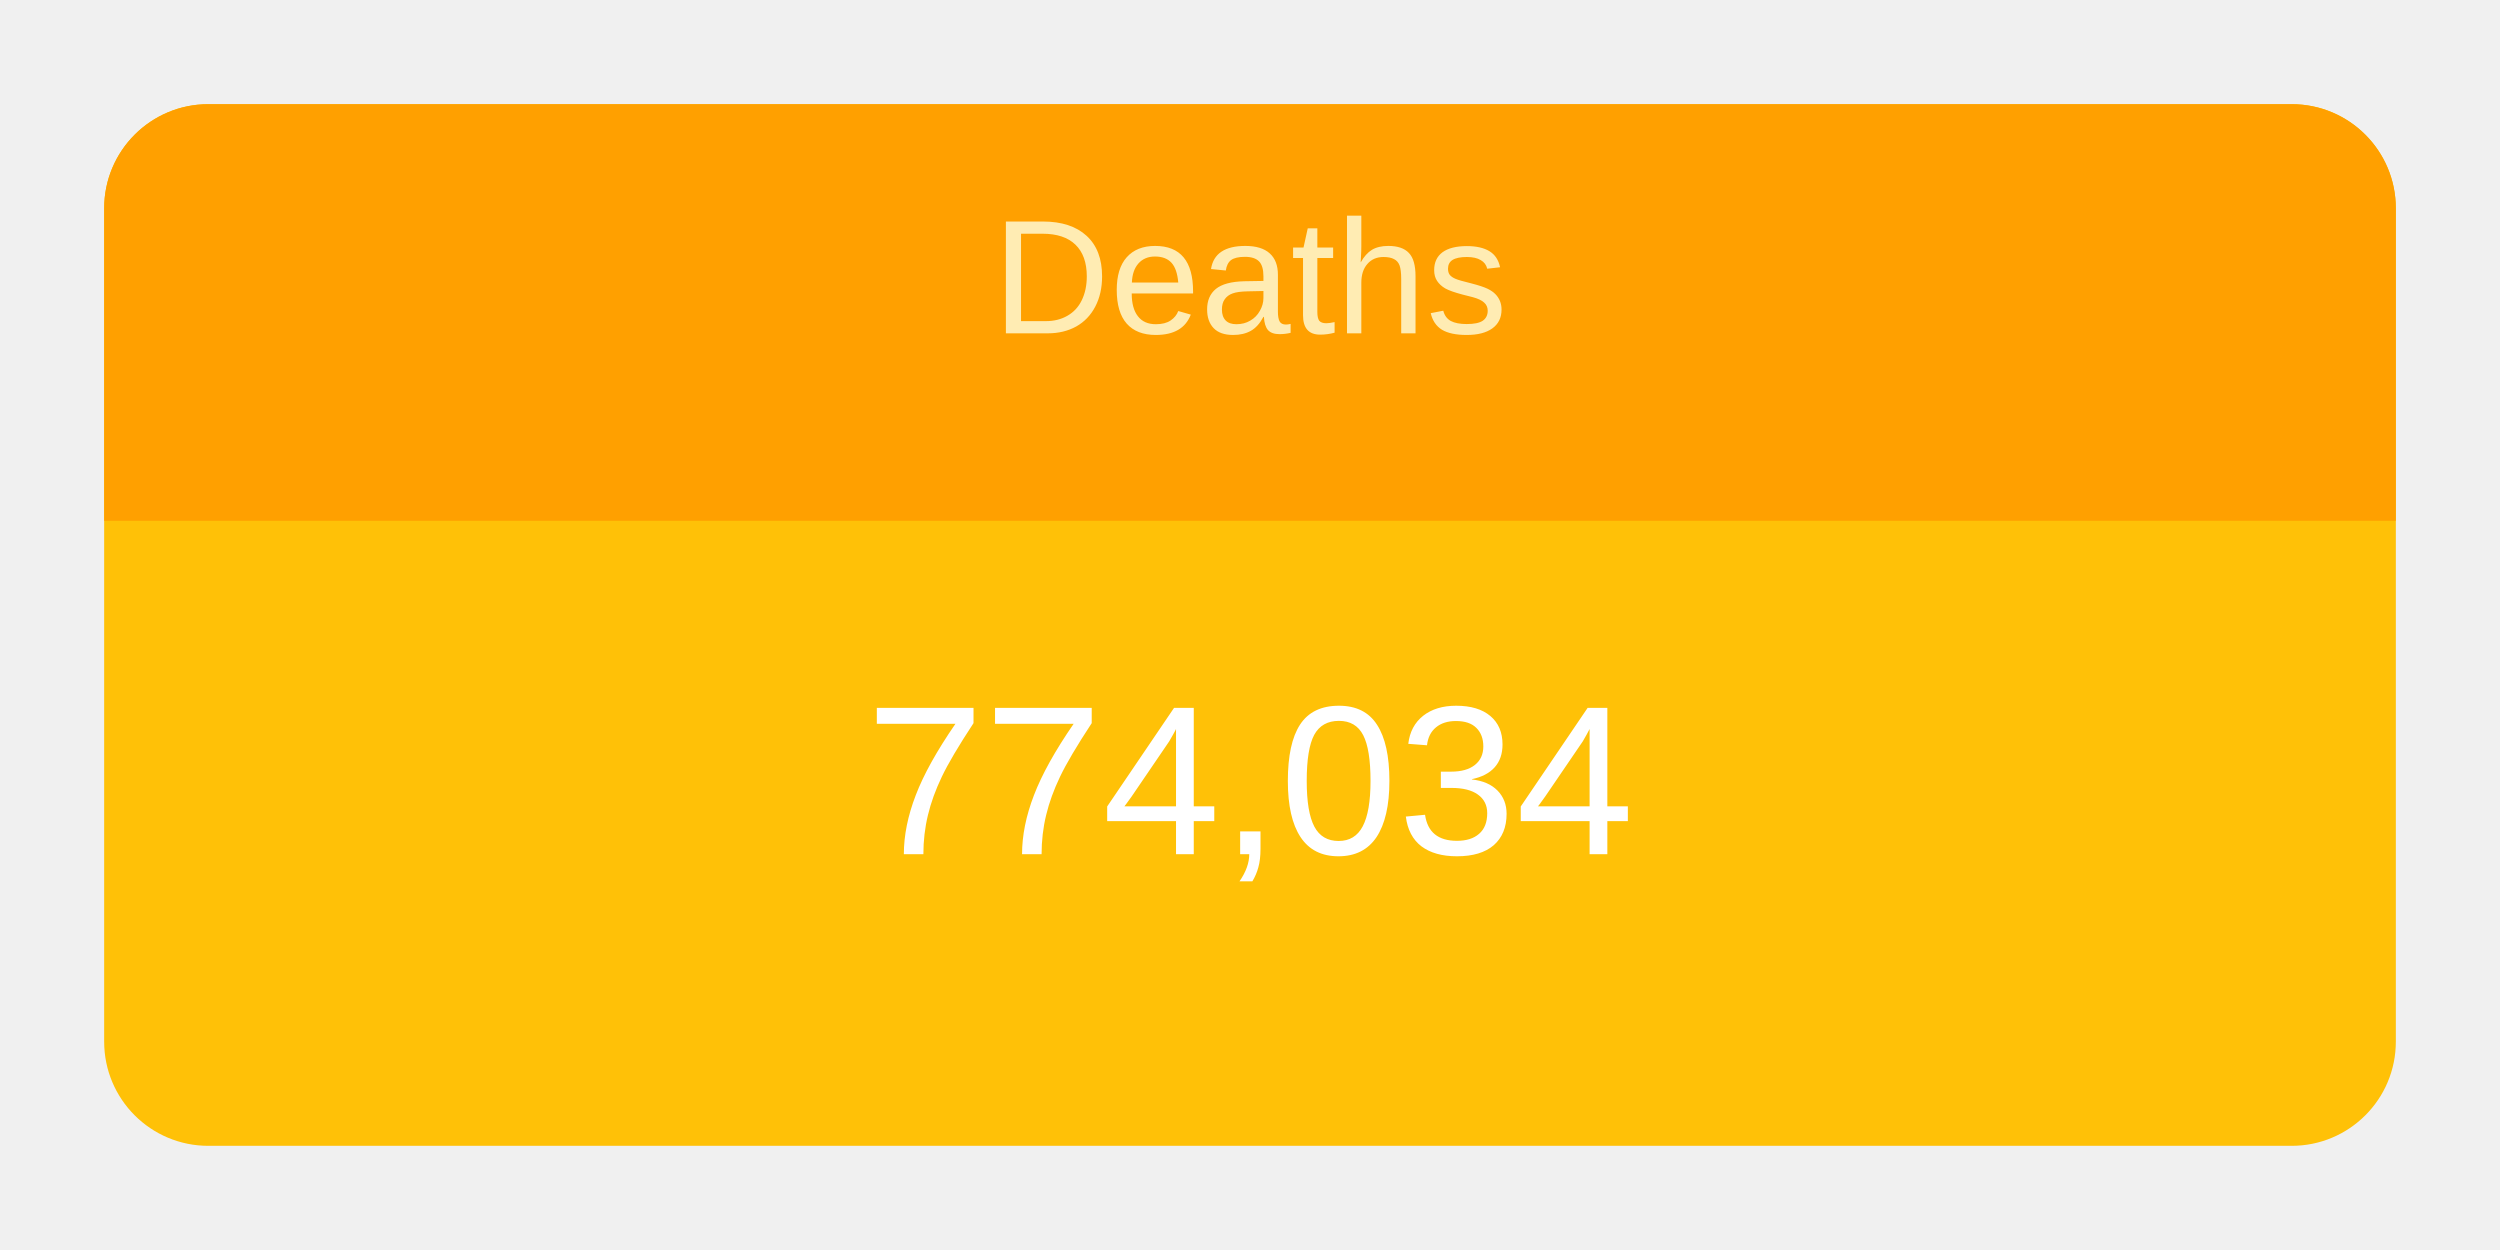
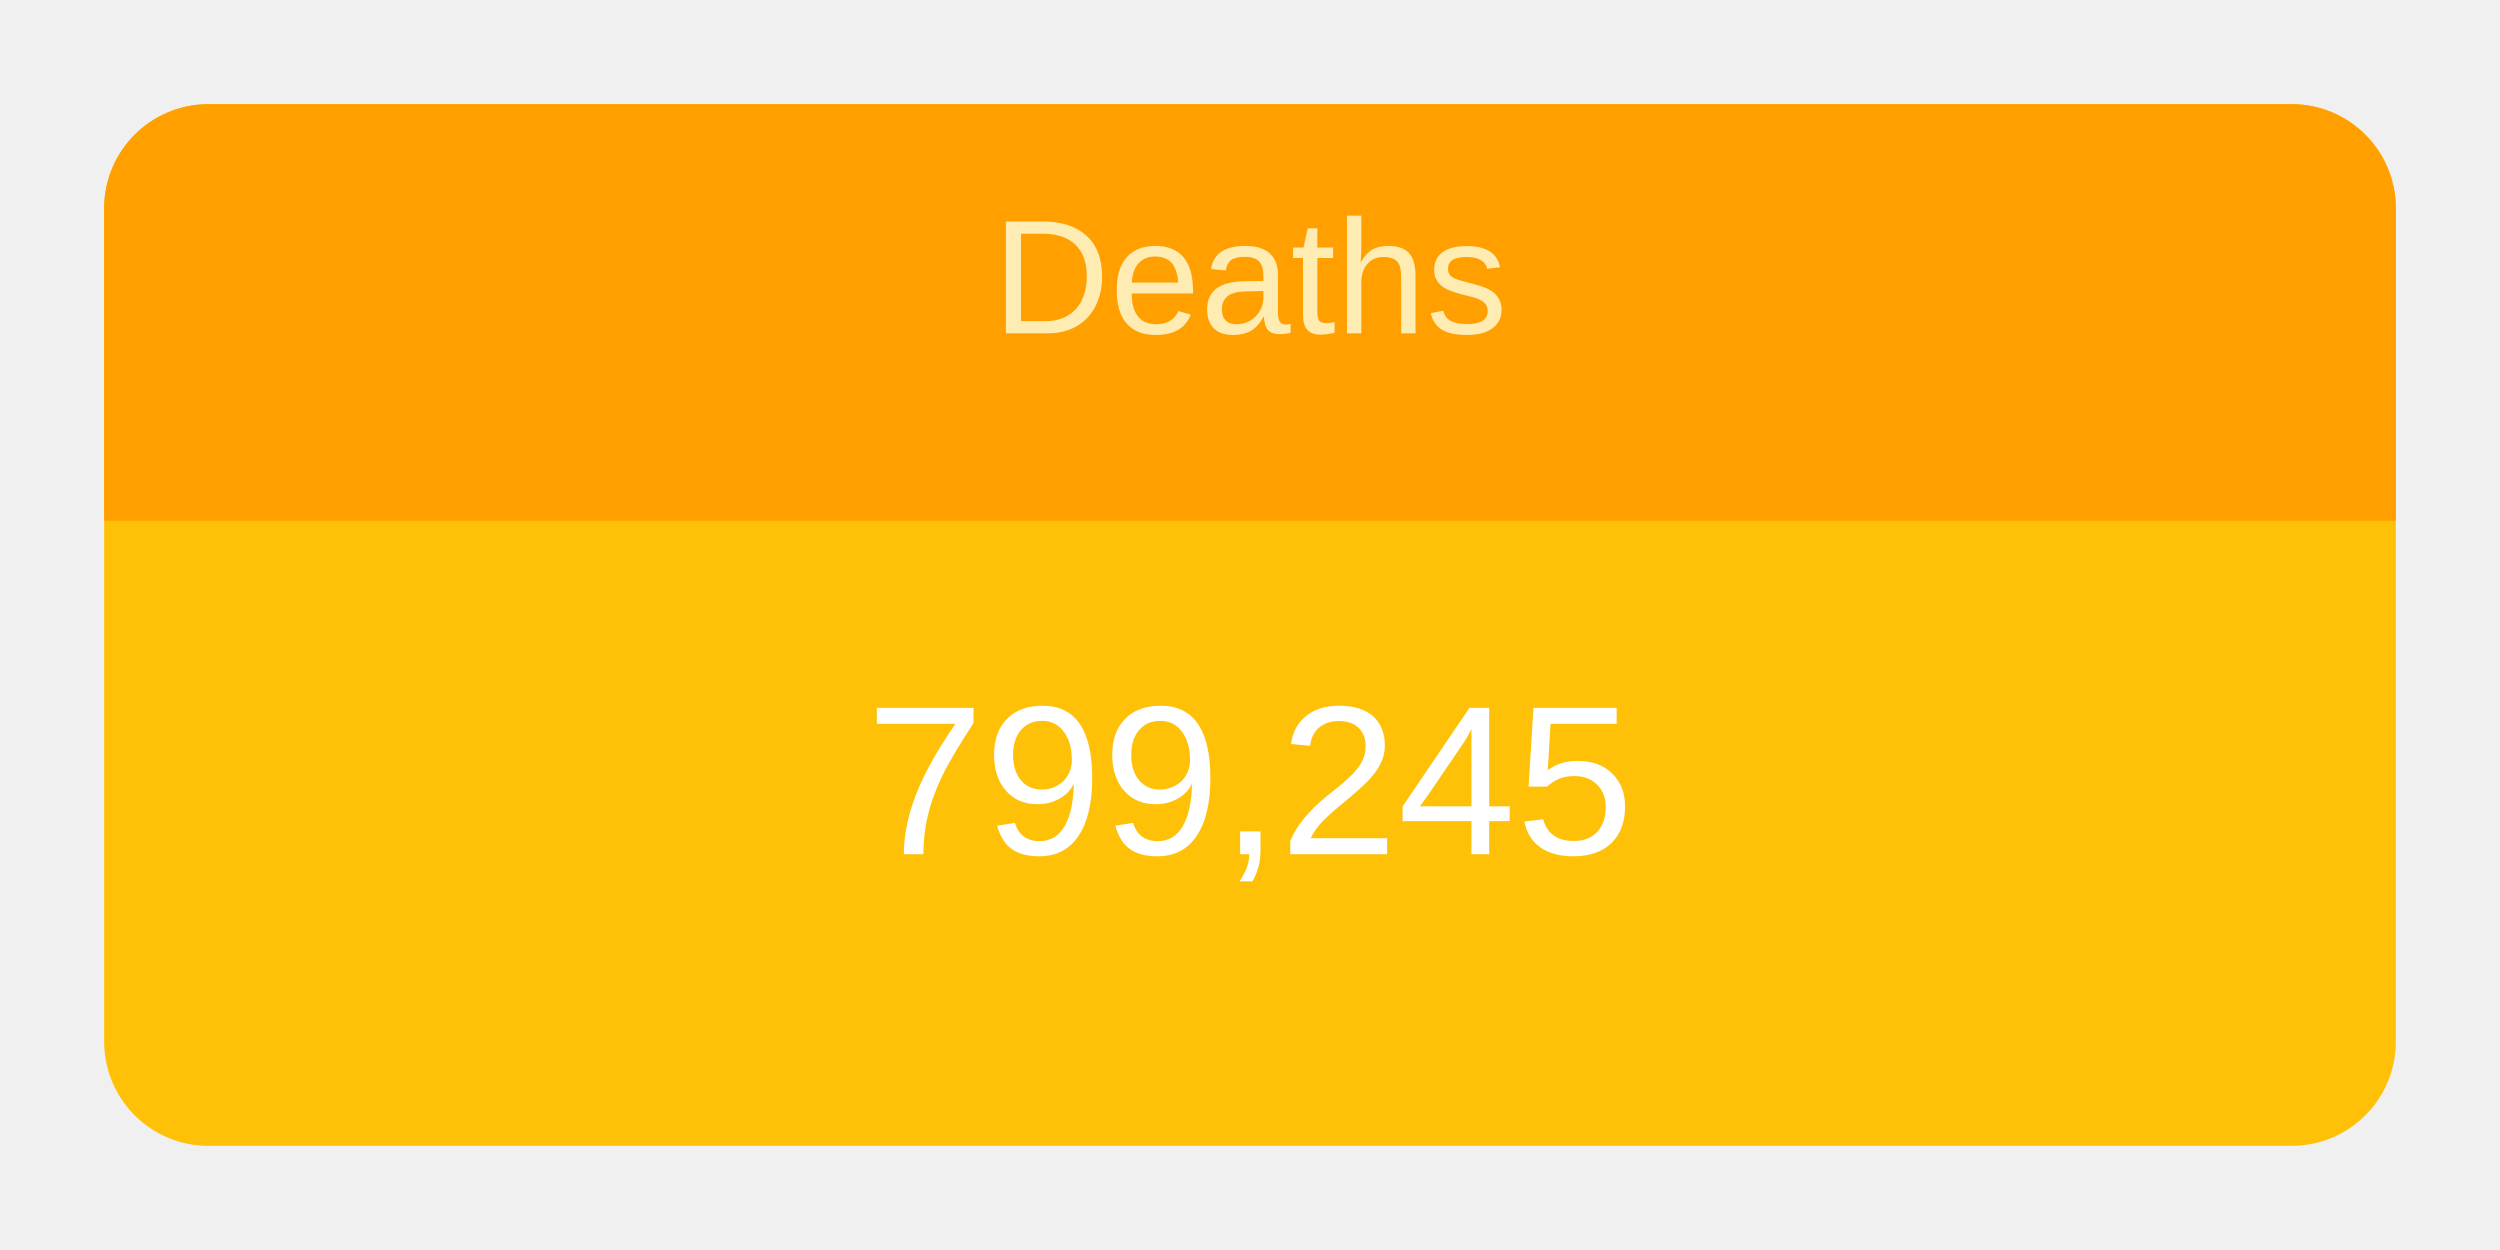
<svg xmlns="http://www.w3.org/2000/svg" height="120" viewBox="" width="240">
  <g transform="translate(10,10)">
    <rect rx="10" ry="10" width="220" height="100" style="fill: #ffc107; stroke-width: 5;" />
    <svg width="220" height="100">
      <text x="50%" y="72%" alignment-baseline="middle" text-anchor="middle" fill="white" font-size="1.7em" font-family="Arial, Helvetica, sans-serif">
-         774,034
+         799,245
      </text>
    </svg>
    <path fill="#FFA000" d=" M 210 0              a 10 10 0 0 1 10 10              v 30             h-220             v-30             a 10 10 0 0 1 10 -10" />
    <svg width="220" height="40">
      <text x="50%" y="55%" alignment-baseline="middle" text-anchor="middle" fill="#FFECB3" font-size="1.3em" font-family="Arial, Helvetica, sans-serif">
        Deaths
      </text>
    </svg>
  </g>
</svg>
